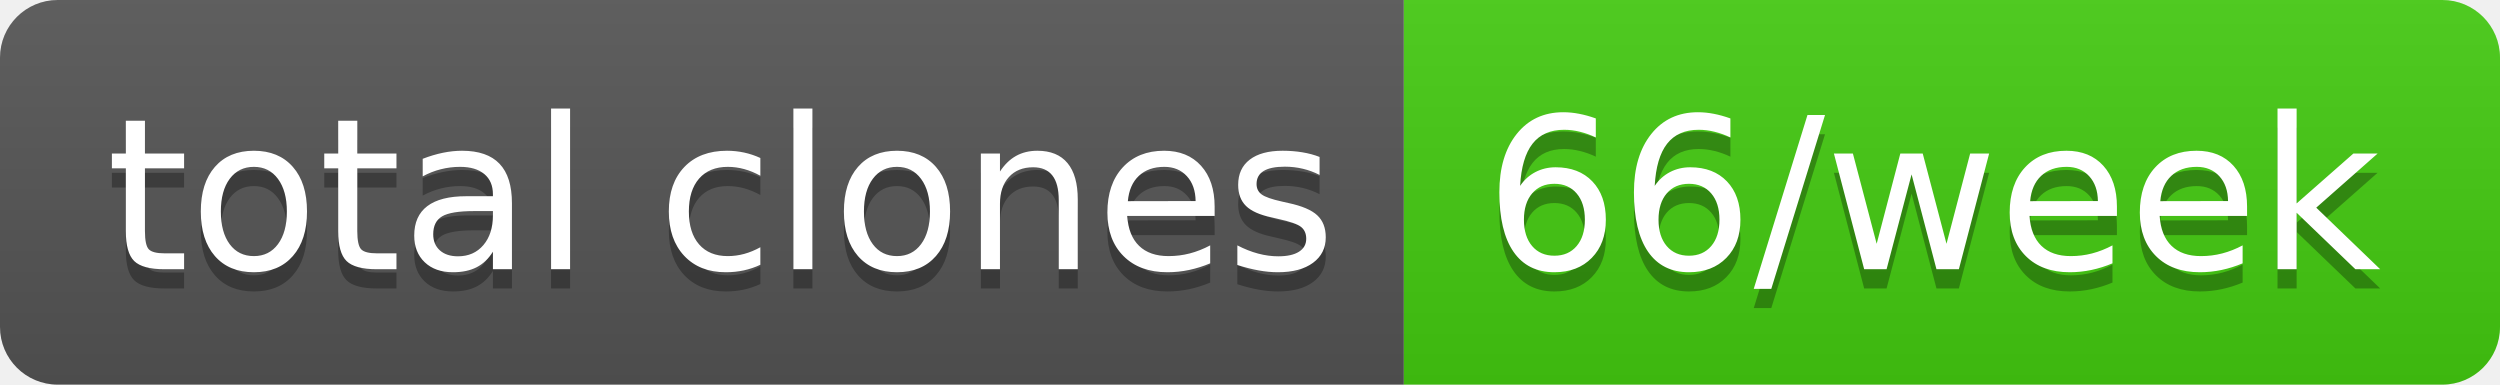
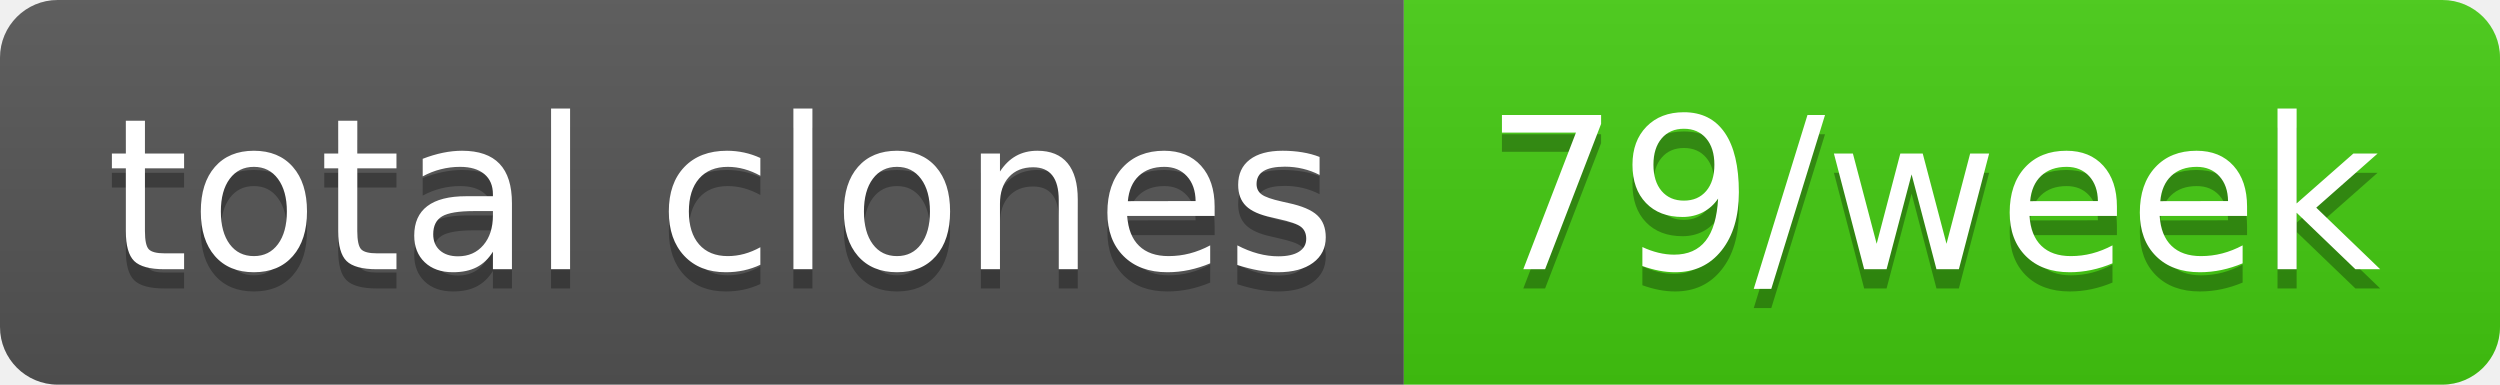
- <svg xmlns="http://www.w3.org/2000/svg" width="130" height="20" role="img" aria-label="total clones: 66/week">
+ <svg xmlns="http://www.w3.org/2000/svg" width="130" height="20" role="img" aria-label="total clones: 79/week">
  <linearGradient id="s" x2="0" y2="100%">
    <stop offset="0" stop-color="#bbb" stop-opacity=".1" />
    <stop offset="1" stop-opacity=".1" />
  </linearGradient>
  <clipPath id="r">
    <rect width="130" height="20" rx="3" fill="#fff" />
  </clipPath>
  <g clip-path="url(#r)">
    <rect width="73" height="20" fill="#555" />
    <rect x="73" width="57" height="20" fill="#4c1" />
    <rect width="130" height="20" fill="url(#s)" />
  </g>
  <g fill="#fff" text-anchor="middle" font-family="Verdana,Geneva,DejaVu Sans,sans-serif" text-rendering="geometricPrecision" font-size="110">
    <text aria-hidden="true" x="375" y="150" fill="#010101" fill-opacity=".3" transform="scale(.1)" textLength="630">total clones</text>
    <text x="375" y="140" transform="scale(.1)" fill="#fff" textLength="630">total clones</text>
-     <text aria-hidden="true" x="1005" y="150" fill="#010101" fill-opacity=".3" transform="scale(.1)" textLength="470">66/week</text>
-     <text x="1005" y="140" transform="scale(.1)" fill="#fff" textLength="470">66/week</text>
+     <text aria-hidden="true" x="1005" y="150" fill="#010101" fill-opacity=".3" transform="scale(.1)" textLength="470">79/week</text>
+     <text x="1005" y="140" transform="scale(.1)" fill="#fff" textLength="470">79/week</text>
  </g>
</svg>
